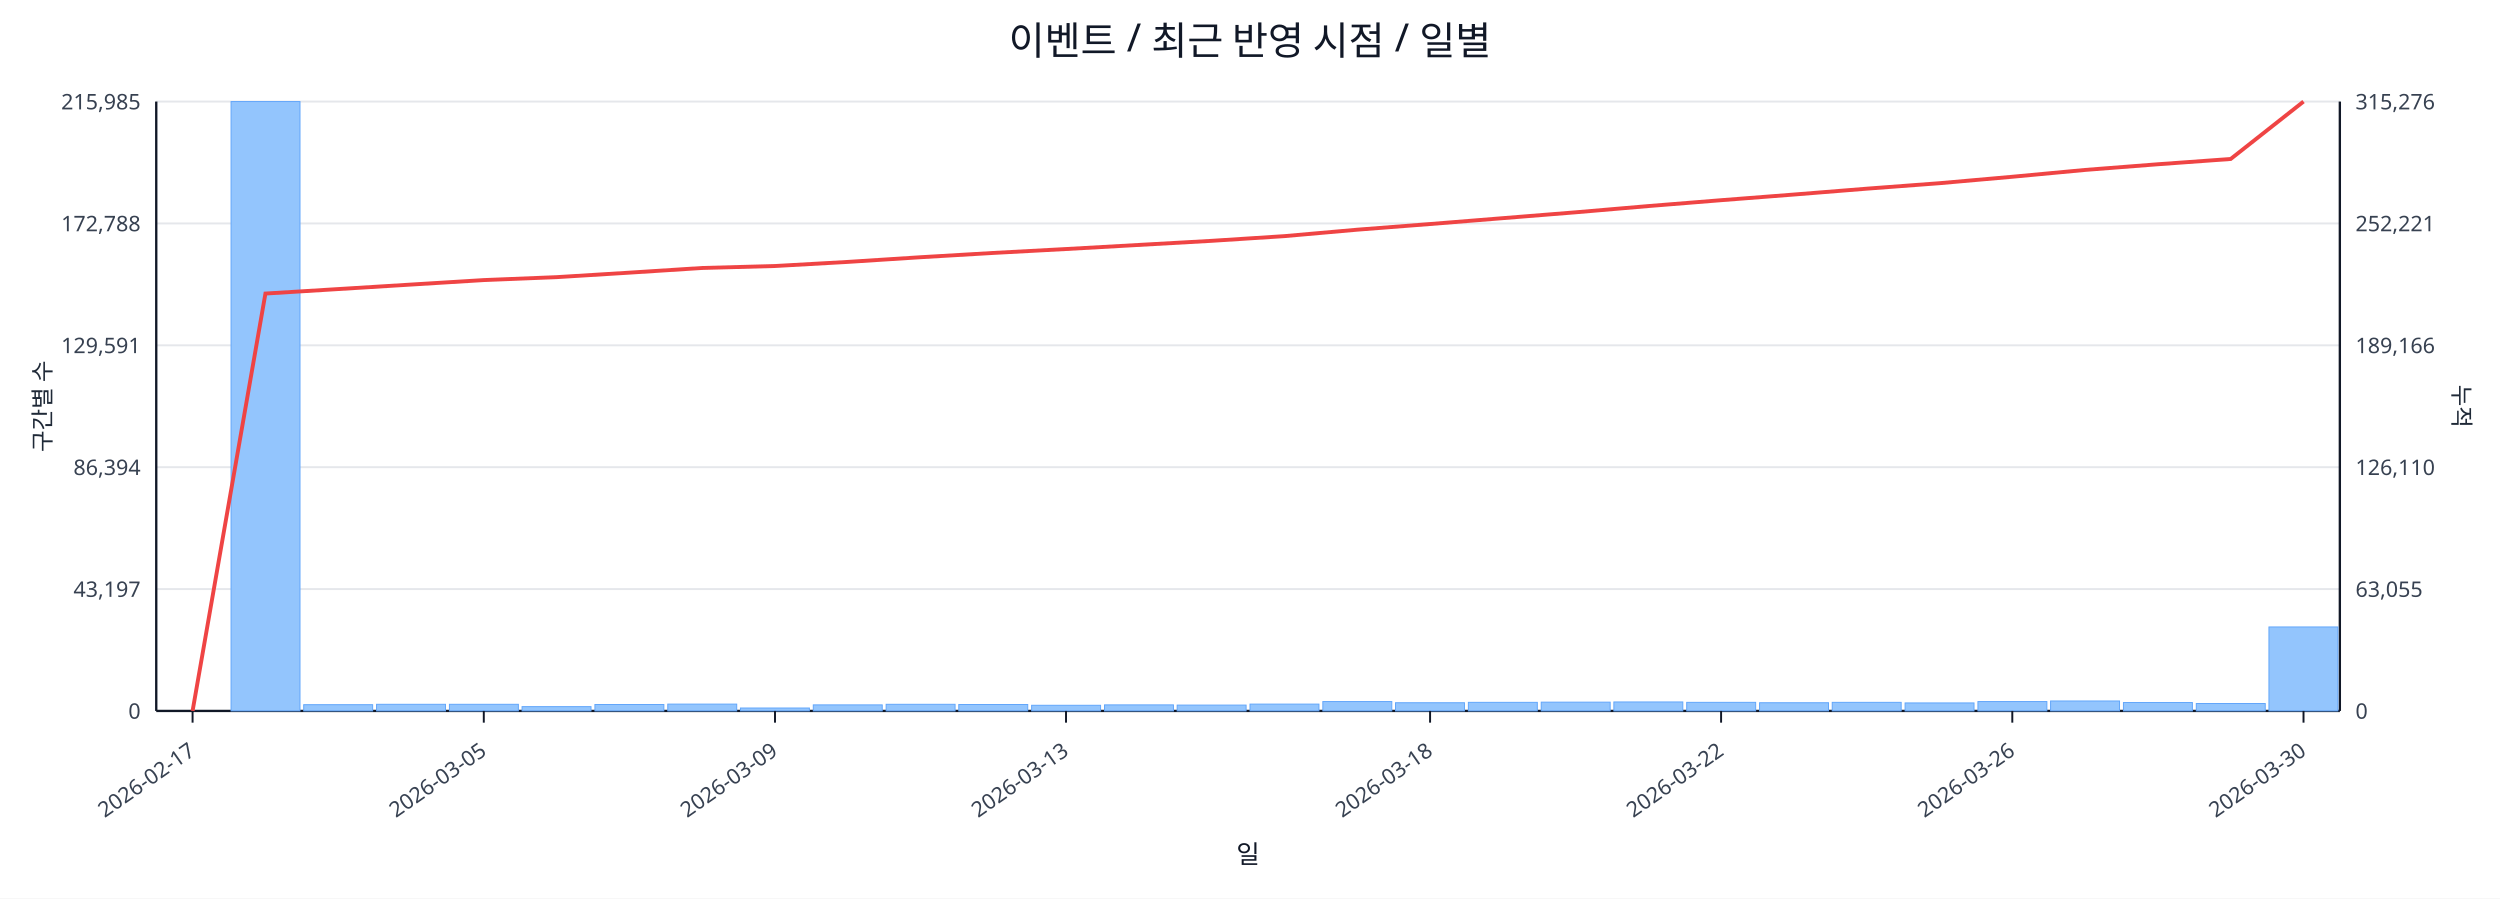
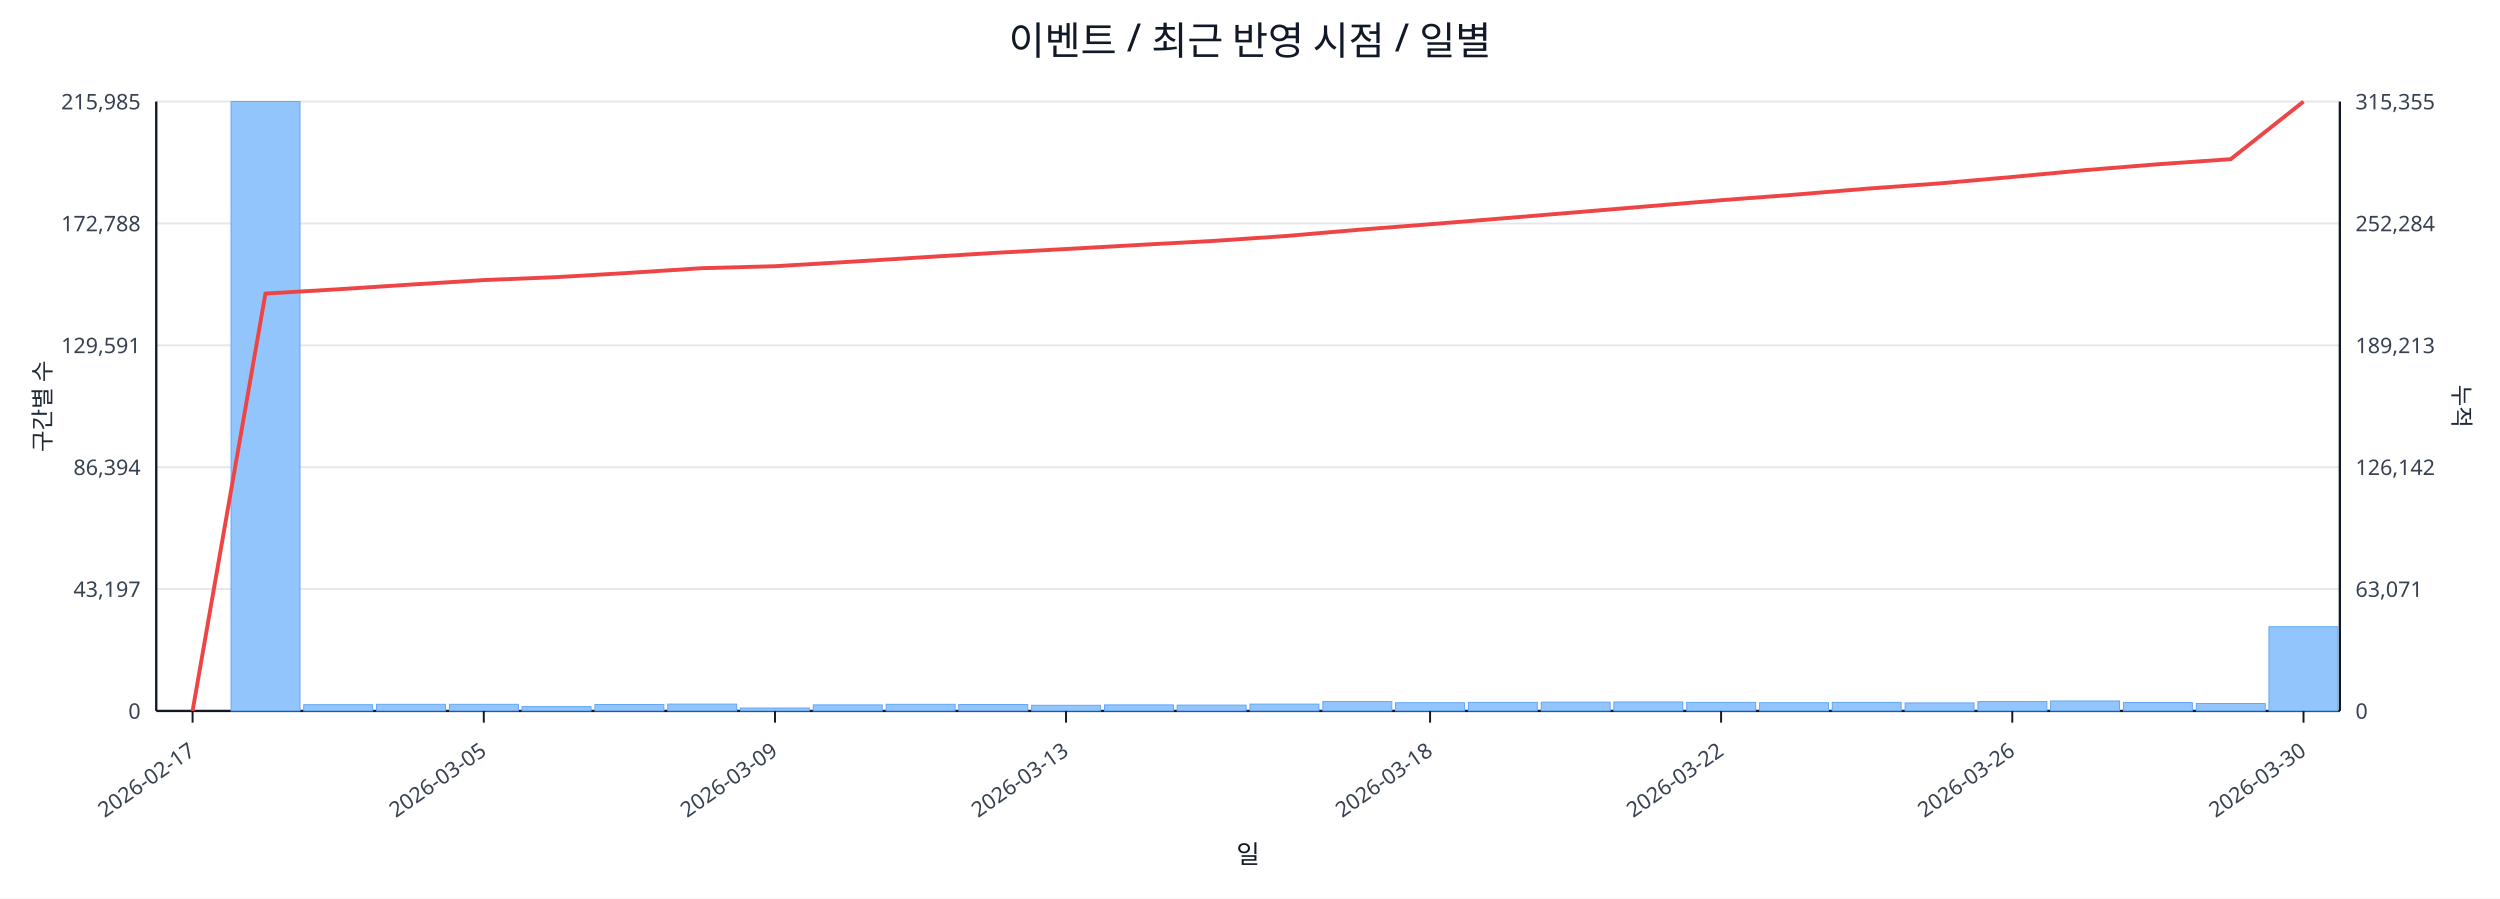
<svg xmlns="http://www.w3.org/2000/svg" width="1280" height="460" viewBox="0 0 1280 460">
  <rect x="0" y="0" width="100%" height="100%" fill="#ffffff" />
  <text x="640.0" y="28" font-size="20" text-anchor="middle" font-family="sans-serif" fill="#111827">이벤트 / 최근 반영 시점 / 일별</text>
  <line x1="80.0" y1="52.0" x2="1198.0" y2="52.0" stroke="#e5e7eb" stroke-width="1" />
  <text x="72.0" y="56.0" font-size="11" text-anchor="end" font-family="sans-serif" fill="#374151">215,985</text>
-   <text x="1206.0" y="56.0" font-size="11" text-anchor="start" font-family="sans-serif" fill="#374151">315,276</text>
+   <text x="1206.0" y="56.0" font-size="11" text-anchor="start" font-family="sans-serif" fill="#374151">315,355</text>
  <line x1="80.0" y1="114.4" x2="1198.0" y2="114.4" stroke="#e5e7eb" stroke-width="1" />
  <text x="72.0" y="118.4" font-size="11" text-anchor="end" font-family="sans-serif" fill="#374151">172,788</text>
-   <text x="1206.0" y="118.4" font-size="11" text-anchor="start" font-family="sans-serif" fill="#374151">252,221</text>
+   <text x="1206.0" y="118.4" font-size="11" text-anchor="start" font-family="sans-serif" fill="#374151">252,284</text>
  <line x1="80.0" y1="176.8" x2="1198.0" y2="176.8" stroke="#e5e7eb" stroke-width="1" />
  <text x="72.0" y="180.8" font-size="11" text-anchor="end" font-family="sans-serif" fill="#374151">129,591</text>
-   <text x="1206.0" y="180.8" font-size="11" text-anchor="start" font-family="sans-serif" fill="#374151">189,166</text>
+   <text x="1206.0" y="180.8" font-size="11" text-anchor="start" font-family="sans-serif" fill="#374151">189,213</text>
  <line x1="80.0" y1="239.2" x2="1198.0" y2="239.2" stroke="#e5e7eb" stroke-width="1" />
  <text x="72.0" y="243.2" font-size="11" text-anchor="end" font-family="sans-serif" fill="#374151">86,394</text>
-   <text x="1206.0" y="243.2" font-size="11" text-anchor="start" font-family="sans-serif" fill="#374151">126,110</text>
+   <text x="1206.0" y="243.2" font-size="11" text-anchor="start" font-family="sans-serif" fill="#374151">126,142</text>
  <line x1="80.0" y1="301.6" x2="1198.0" y2="301.6" stroke="#e5e7eb" stroke-width="1" />
  <text x="72.0" y="305.6" font-size="11" text-anchor="end" font-family="sans-serif" fill="#374151">43,197</text>
-   <text x="1206.0" y="305.6" font-size="11" text-anchor="start" font-family="sans-serif" fill="#374151">63,055</text>
+   <text x="1206.0" y="305.6" font-size="11" text-anchor="start" font-family="sans-serif" fill="#374151">63,071</text>
  <line x1="80.0" y1="364.0" x2="1198.0" y2="364.0" stroke="#e5e7eb" stroke-width="1" />
  <text x="72.0" y="368.0" font-size="11" text-anchor="end" font-family="sans-serif" fill="#374151">0</text>
  <text x="1206.0" y="368.0" font-size="11" text-anchor="start" font-family="sans-serif" fill="#374151">0</text>
  <line x1="80.0" y1="364.0" x2="1198.0" y2="364.0" stroke="#111827" stroke-width="1.2" />
  <line x1="80.0" y1="52.0" x2="80.0" y2="364.0" stroke="#111827" stroke-width="1.2" />
  <line x1="1198.0" y1="52.0" x2="1198.0" y2="364.0" stroke="#111827" stroke-width="1.2" />
  <rect x="81.0" y="364.0" width="35.3" height="0.0" fill="#93c5fd" stroke="#60a5fa" stroke-width="0.5" />
  <rect x="118.3" y="52.0" width="35.3" height="312.0" fill="#93c5fd" stroke="#60a5fa" stroke-width="0.5" />
  <rect x="155.5" y="360.8" width="35.3" height="3.2" fill="#93c5fd" stroke="#60a5fa" stroke-width="0.5" />
  <rect x="192.8" y="360.6" width="35.3" height="3.4" fill="#93c5fd" stroke="#60a5fa" stroke-width="0.5" />
  <rect x="230.1" y="360.6" width="35.3" height="3.4" fill="#93c5fd" stroke="#60a5fa" stroke-width="0.5" />
  <rect x="267.3" y="361.8" width="35.3" height="2.2" fill="#93c5fd" stroke="#60a5fa" stroke-width="0.5" />
  <rect x="304.6" y="360.7" width="35.3" height="3.3" fill="#93c5fd" stroke="#60a5fa" stroke-width="0.5" />
  <rect x="341.9" y="360.5" width="35.3" height="3.5" fill="#93c5fd" stroke="#60a5fa" stroke-width="0.5" />
  <rect x="379.1" y="362.5" width="35.3" height="1.5" fill="#93c5fd" stroke="#60a5fa" stroke-width="0.5" />
  <rect x="416.4" y="360.9" width="35.3" height="3.1" fill="#93c5fd" stroke="#60a5fa" stroke-width="0.5" />
  <rect x="453.7" y="360.6" width="35.3" height="3.4" fill="#93c5fd" stroke="#60a5fa" stroke-width="0.5" />
  <rect x="490.9" y="360.7" width="35.3" height="3.3" fill="#93c5fd" stroke="#60a5fa" stroke-width="0.5" />
  <rect x="528.2" y="361.1" width="35.3" height="2.9" fill="#93c5fd" stroke="#60a5fa" stroke-width="0.5" />
  <rect x="565.5" y="360.9" width="35.3" height="3.1" fill="#93c5fd" stroke="#60a5fa" stroke-width="0.5" />
  <rect x="602.7" y="361.0" width="35.3" height="3.0" fill="#93c5fd" stroke="#60a5fa" stroke-width="0.5" />
  <rect x="640.0" y="360.5" width="35.3" height="3.5" fill="#93c5fd" stroke="#60a5fa" stroke-width="0.5" />
  <rect x="677.3" y="359.2" width="35.3" height="4.8" fill="#93c5fd" stroke="#60a5fa" stroke-width="0.5" />
  <rect x="714.5" y="359.8" width="35.3" height="4.2" fill="#93c5fd" stroke="#60a5fa" stroke-width="0.5" />
  <rect x="751.8" y="359.6" width="35.3" height="4.4" fill="#93c5fd" stroke="#60a5fa" stroke-width="0.5" />
  <rect x="789.1" y="359.5" width="35.3" height="4.5" fill="#93c5fd" stroke="#60a5fa" stroke-width="0.5" />
  <rect x="826.3" y="359.4" width="35.3" height="4.6" fill="#93c5fd" stroke="#60a5fa" stroke-width="0.5" />
  <rect x="863.6" y="359.6" width="35.3" height="4.4" fill="#93c5fd" stroke="#60a5fa" stroke-width="0.5" />
  <rect x="900.9" y="359.8" width="35.3" height="4.2" fill="#93c5fd" stroke="#60a5fa" stroke-width="0.5" />
  <rect x="938.1" y="359.6" width="35.3" height="4.4" fill="#93c5fd" stroke="#60a5fa" stroke-width="0.5" />
  <rect x="975.4" y="359.9" width="35.3" height="4.1" fill="#93c5fd" stroke="#60a5fa" stroke-width="0.5" />
  <rect x="1012.7" y="359.2" width="35.3" height="4.8" fill="#93c5fd" stroke="#60a5fa" stroke-width="0.5" />
  <rect x="1049.9" y="358.9" width="35.3" height="5.1" fill="#93c5fd" stroke="#60a5fa" stroke-width="0.5" />
  <rect x="1087.2" y="359.7" width="35.3" height="4.3" fill="#93c5fd" stroke="#60a5fa" stroke-width="0.5" />
  <rect x="1124.5" y="360.2" width="35.3" height="3.8" fill="#93c5fd" stroke="#60a5fa" stroke-width="0.5" />
-   <rect x="1161.7" y="321.0" width="35.3" height="43.0" fill="#93c5fd" stroke="#60a5fa" stroke-width="0.5" />
-   <polyline fill="none" stroke="#ef4444" stroke-width="2" points="98.6,364.0 135.9,150.3 173.2,148.0 210.4,145.7 247.7,143.4 285.0,141.9 322.2,139.6 359.5,137.2 396.8,136.2 434.0,134.1 471.3,131.7 508.6,129.5 545.8,127.5 583.1,125.4 620.4,123.3 657.6,120.9 694.9,117.6 732.2,114.7 769.4,111.7 806.7,108.7 844.0,105.5 881.2,102.5 918.5,99.6 955.8,96.6 993.0,93.8 1030.3,90.5 1067.6,87.0 1104.8,84.1 1142.1,81.4 1179.4,52.0" />
+   <rect x="1161.7" y="320.9" width="35.3" height="43.1" fill="#93c5fd" stroke="#60a5fa" stroke-width="0.5" />
+   <polyline fill="none" stroke="#ef4444" stroke-width="2" points="98.6,364.0 135.9,150.3 173.2,148.1 210.4,145.7 247.7,143.4 285.0,141.9 322.2,139.7 359.5,137.3 396.8,136.3 434.0,134.1 471.3,131.8 508.6,129.5 545.8,127.5 583.1,125.4 620.4,123.4 657.6,120.9 694.9,117.7 732.2,114.8 769.4,111.8 806.7,108.7 844.0,105.6 881.2,102.5 918.5,99.7 955.8,96.6 993.0,93.9 1030.3,90.6 1067.6,87.1 1104.8,84.1 1142.1,81.5 1179.4,52.0" />
  <line x1="98.6" y1="364.0" x2="98.6" y2="370.0" stroke="#111827" stroke-width="1" />
  <text x="100.6" y="386.0" font-size="11" text-anchor="end" transform="rotate(-35 100.6 386.0)" font-family="sans-serif" fill="#374151">2026-02-17</text>
  <line x1="247.7" y1="364.0" x2="247.7" y2="370.0" stroke="#111827" stroke-width="1" />
  <text x="249.7" y="386.0" font-size="11" text-anchor="end" transform="rotate(-35 249.7 386.0)" font-family="sans-serif" fill="#374151">2026-03-05</text>
  <line x1="396.8" y1="364.0" x2="396.8" y2="370.0" stroke="#111827" stroke-width="1" />
  <text x="398.8" y="386.0" font-size="11" text-anchor="end" transform="rotate(-35 398.8 386.0)" font-family="sans-serif" fill="#374151">2026-03-09</text>
  <line x1="545.8" y1="364.0" x2="545.8" y2="370.0" stroke="#111827" stroke-width="1" />
  <text x="547.8" y="386.0" font-size="11" text-anchor="end" transform="rotate(-35 547.8 386.0)" font-family="sans-serif" fill="#374151">2026-03-13</text>
  <line x1="732.2" y1="364.0" x2="732.2" y2="370.0" stroke="#111827" stroke-width="1" />
  <text x="734.2" y="386.0" font-size="11" text-anchor="end" transform="rotate(-35 734.2 386.0)" font-family="sans-serif" fill="#374151">2026-03-18</text>
  <line x1="881.2" y1="364.0" x2="881.2" y2="370.0" stroke="#111827" stroke-width="1" />
  <text x="883.2" y="386.0" font-size="11" text-anchor="end" transform="rotate(-35 883.2 386.0)" font-family="sans-serif" fill="#374151">2026-03-22</text>
  <line x1="1030.3" y1="364.0" x2="1030.3" y2="370.0" stroke="#111827" stroke-width="1" />
  <text x="1032.3" y="386.0" font-size="11" text-anchor="end" transform="rotate(-35 1032.3 386.0)" font-family="sans-serif" fill="#374151">2026-03-26</text>
  <line x1="1179.4" y1="364.0" x2="1179.4" y2="370.0" stroke="#111827" stroke-width="1" />
  <text x="1181.4" y="386.0" font-size="11" text-anchor="end" transform="rotate(-35 1181.4 386.0)" font-family="sans-serif" fill="#374151">2026-03-30</text>
  <text x="26" y="208.0" font-size="12" transform="rotate(-90 26 208.0)" text-anchor="middle" font-family="sans-serif" fill="#1f2937">구간별 수</text>
  <text x="1256.0" y="208.0" font-size="12" transform="rotate(90 1256.0 208.0)" text-anchor="middle" font-family="sans-serif" fill="#1f2937">누적</text>
  <text x="639.0" y="442.0" font-size="13" text-anchor="middle" font-family="sans-serif" fill="#111827">일</text>
</svg>
